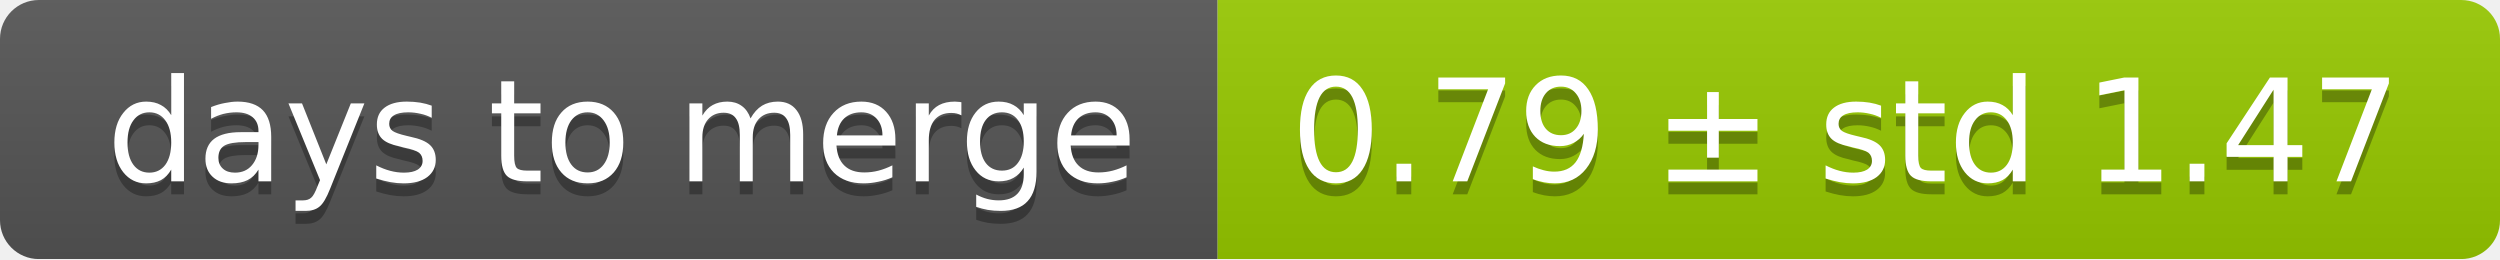
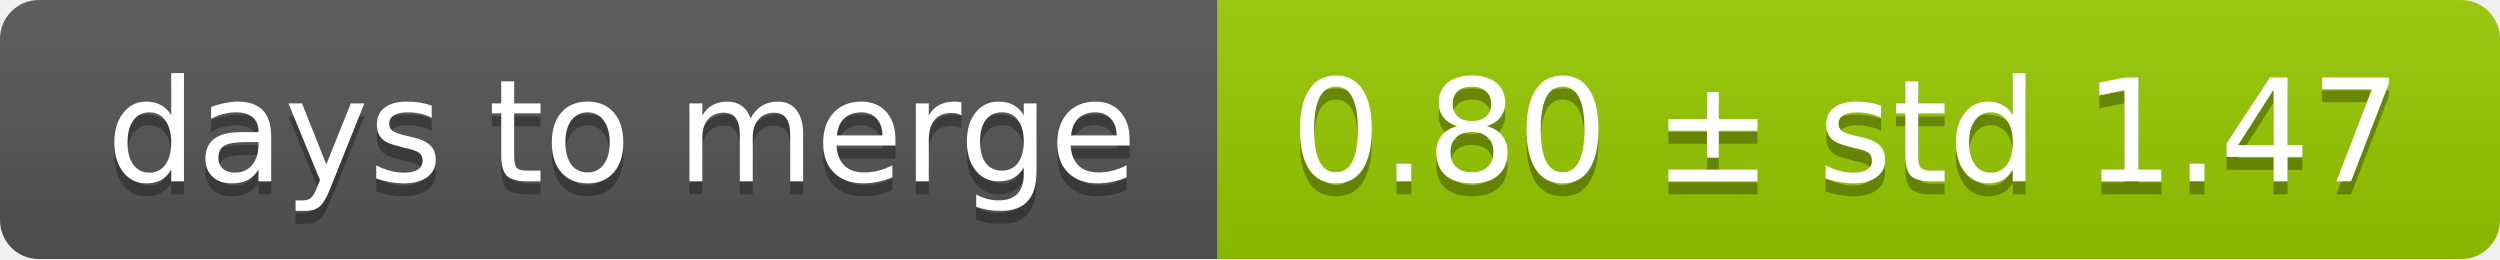
<svg xmlns="http://www.w3.org/2000/svg" width="193" height="20">
  <linearGradient id="smooth" x2="0" y2="100%">
    <stop offset="0" stop-color="#bbb" stop-opacity=".1" />
    <stop offset="1" stop-opacity=".1" />
  </linearGradient>
  <mask id="round">
    <rect width="193" height="20" rx="3" fill="#fff" />
  </mask>
  <g mask="url(#round)">
    <rect width="94" height="20" fill="#555" />
    <rect x="94" width="99" height="20" fill="#97ca00" />
    <rect width="193" height="20" fill="url(#smooth)" />
  </g>
  <g fill="#fff" text-anchor="middle" font-family="DejaVu Sans,Verdana,Geneva,sans-serif" font-size="11">
    <text x="48" y="15" fill="#010101" fill-opacity=".3">days to merge</text>
    <text x="48" y="14">days to merge</text>
-     <text x="142.5" y="15" fill="#010101" fill-opacity=".3">0.79 ± std 1.47</text>
-     <text x="142.5" y="14">0.79 ± std 1.47</text>
+     <text x="142.5" y="15" fill="#010101" fill-opacity=".3">0.80 ± std 1.47</text>
+     <text x="142.5" y="14">0.80 ± std 1.47</text>
  </g>
</svg>
